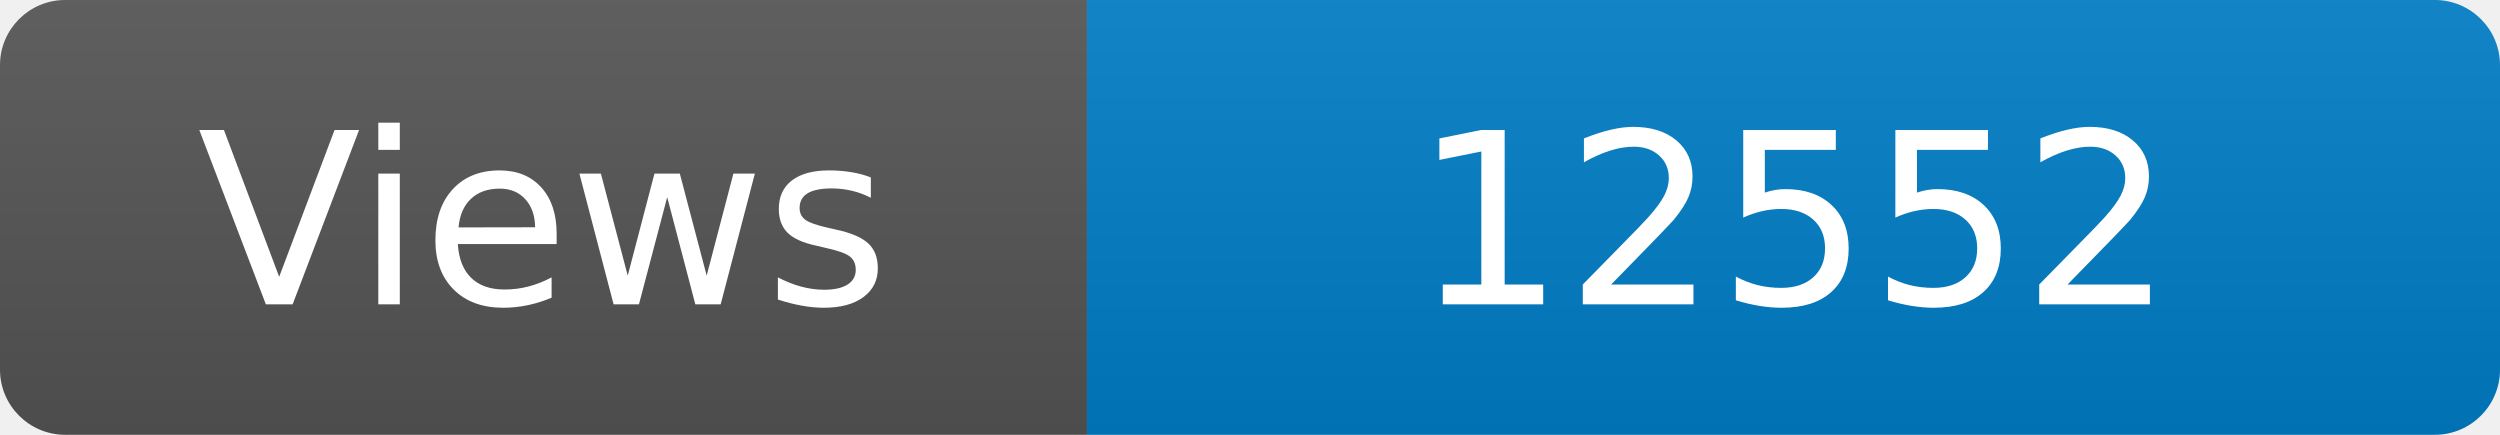
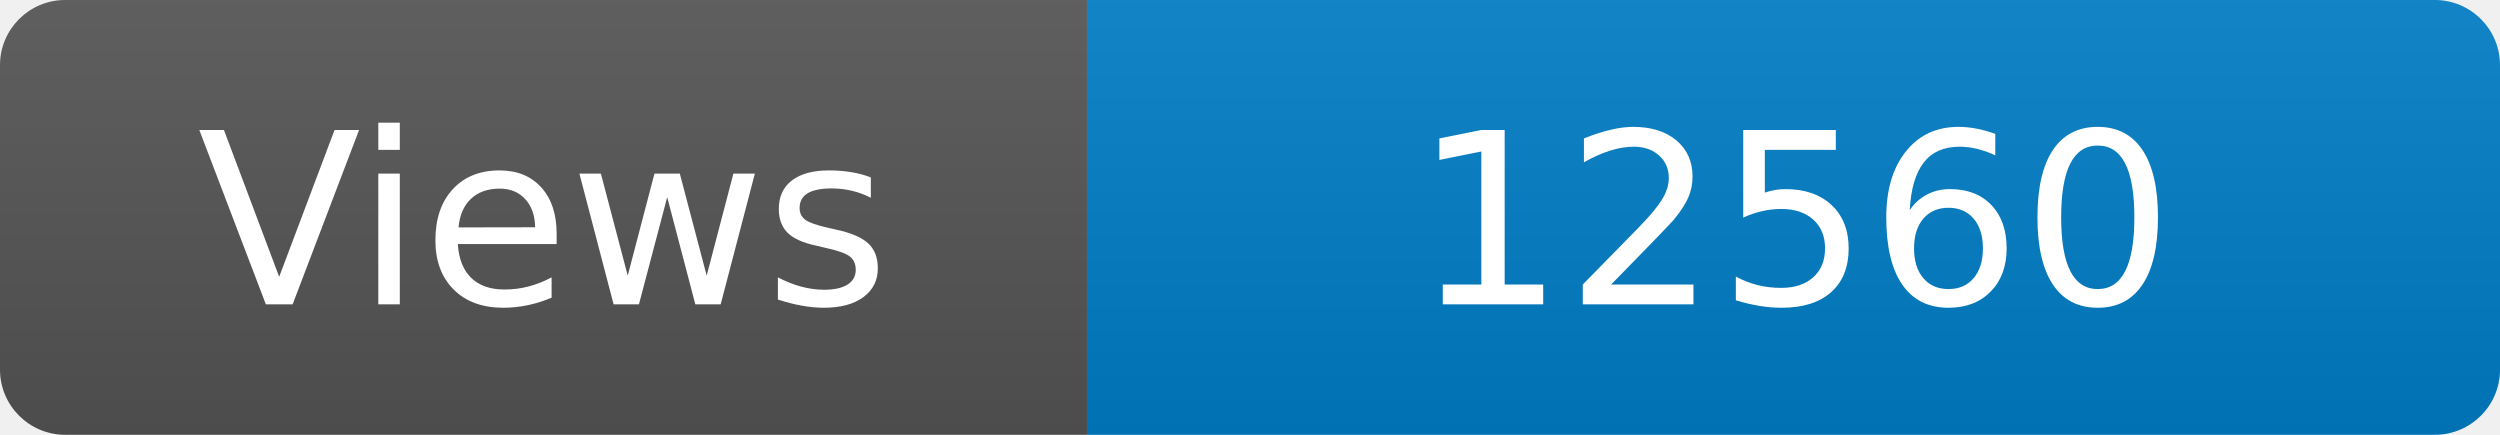
<svg xmlns="http://www.w3.org/2000/svg" width="115" height="20" role="img" aria-label="Maintained?: yes">
  <linearGradient id="s" x2="0" y2="100%">
    <stop offset="0" stop-color="#bbb" stop-opacity=".1" />
    <stop offset="1" stop-opacity=".1" />
  </linearGradient>
  <clipPath id="r">
    <rect width="115" height="20" rx="3" fill="#fff" />
  </clipPath>
  <g clip-path="url(#r)">
    <rect width="50" height="20" fill="#555" />
    <rect x="50" width="160" height="20" fill="#007ec6" />
    <rect width="115" height="20" fill="url(#s)" />
  </g>
  <g fill="#fff" text-anchor="middle" font-family="Verdana,Geneva,DejaVu Sans,sans-serif" font-size="110">
    <text x="250" y="140" transform="scale(.1)" fill="#fff">Views</text>
-     <text x="825" y="140" transform="scale(.1)" fill="#fff">12552</text>
+     <text x="825" y="140" transform="scale(.1)" fill="#fff">12560</text>
  </g>
</svg>
